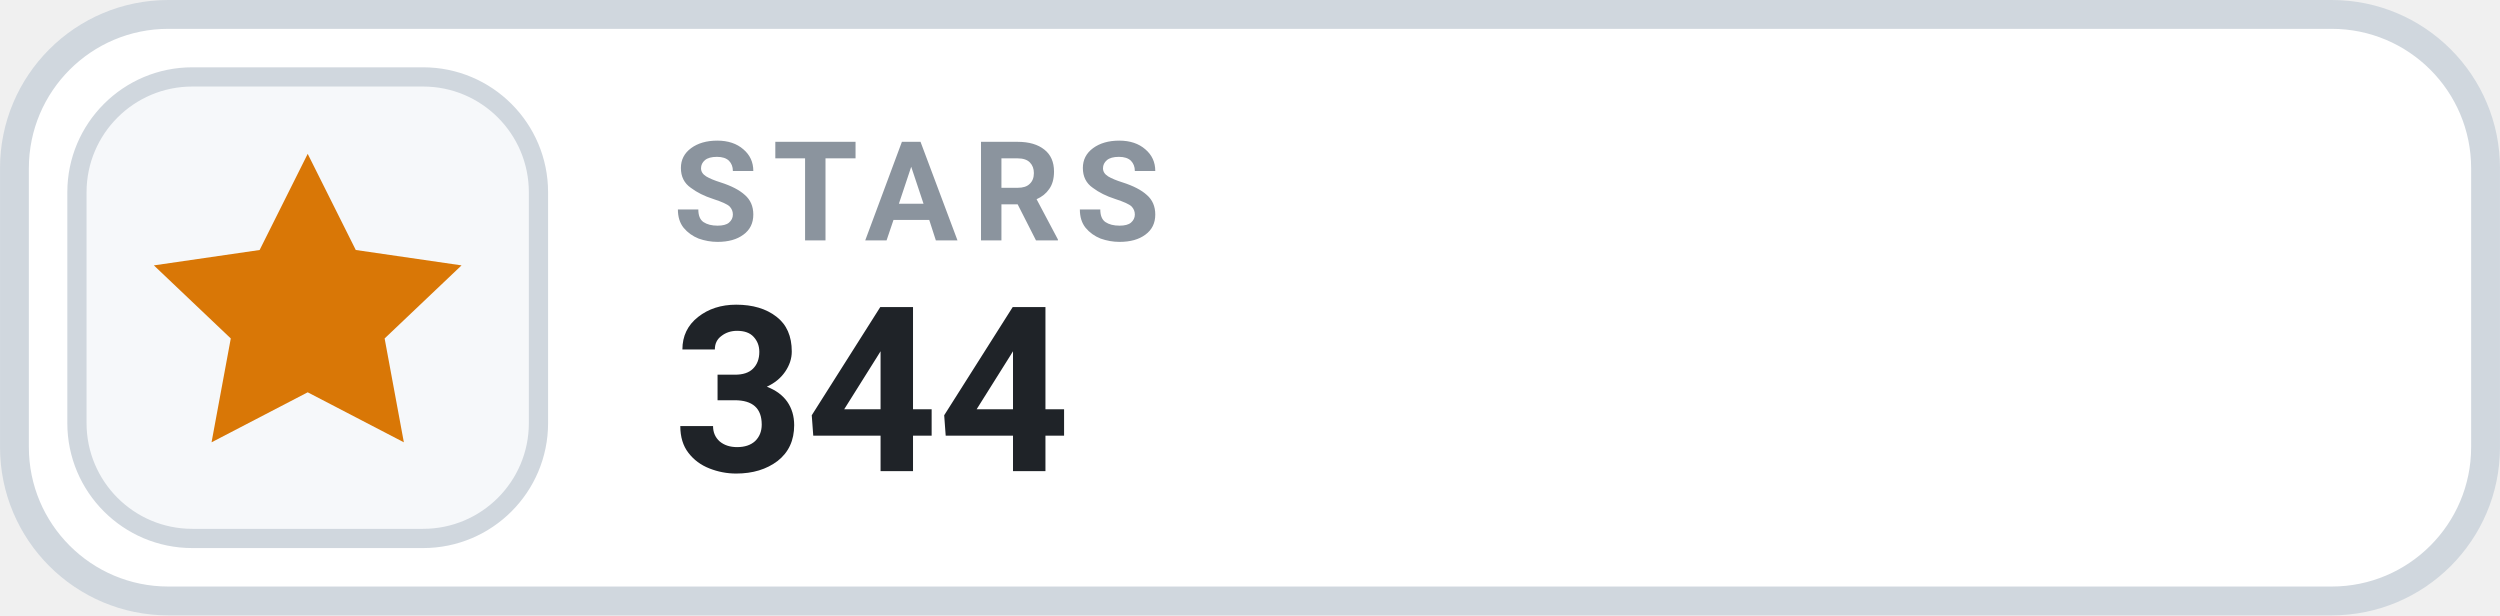
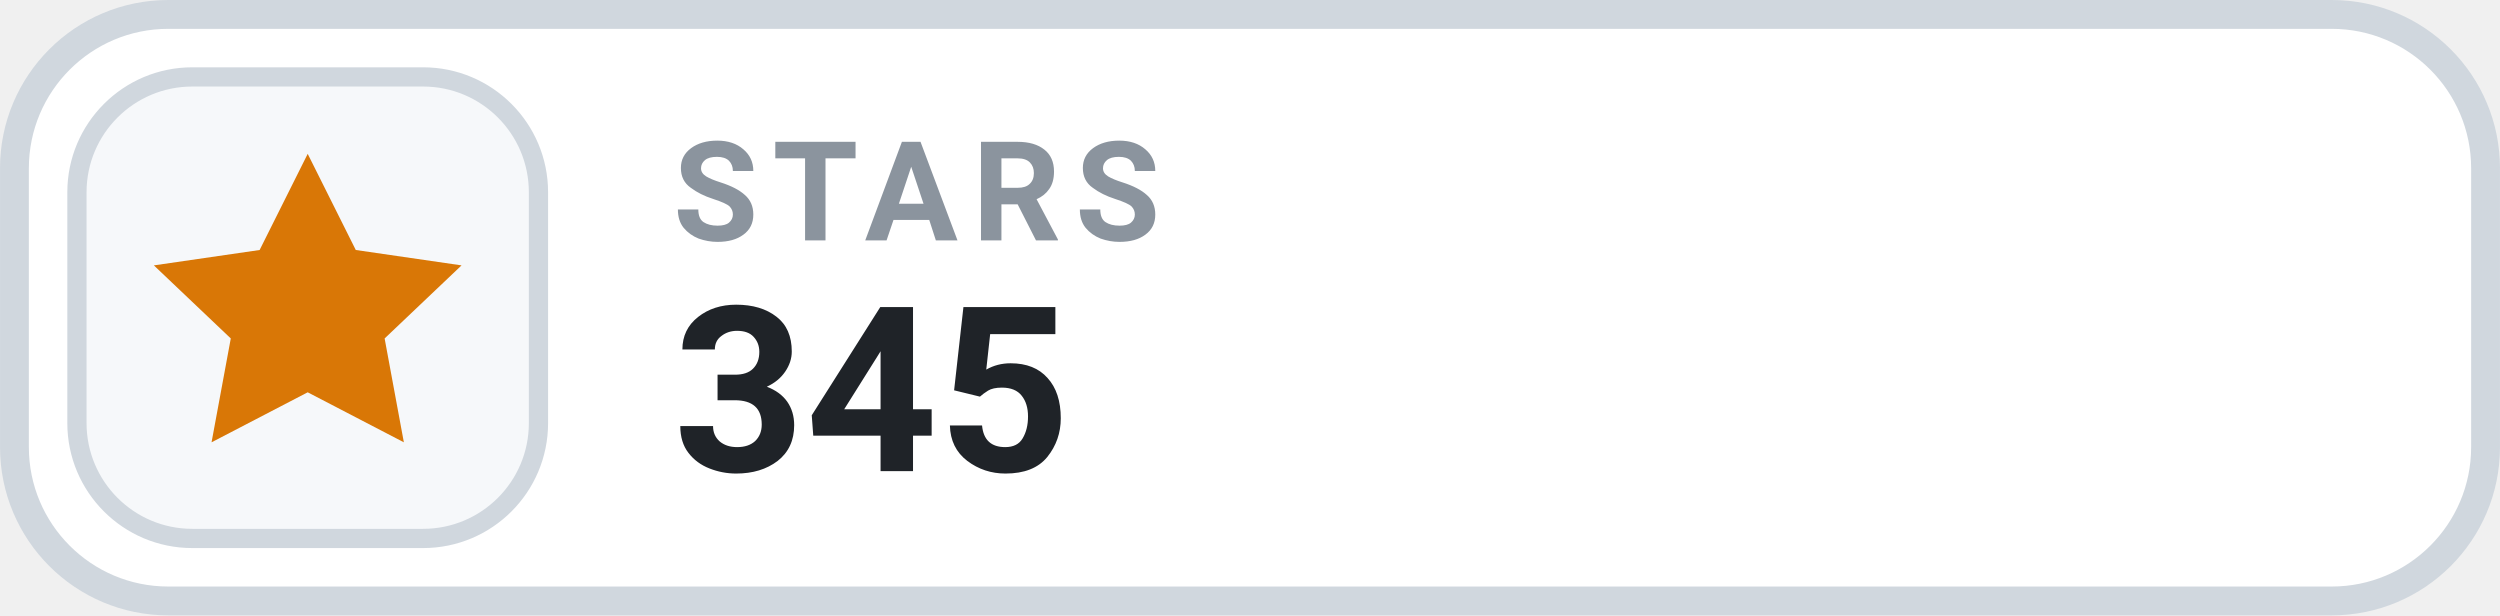
- <svg xmlns="http://www.w3.org/2000/svg" width="126" height="31.015" viewBox="0 0 130 32" role="img" aria-label="STARS 344">
+ <svg xmlns="http://www.w3.org/2000/svg" width="126" height="31.015" viewBox="0 0 130 32" role="img" aria-label="STARS 345">
  <rect x=".75" y=".75" width="128.5" height="30.5" rx="8" fill="#FFFFFF" stroke="#D0D7DE" stroke-width="1.5" />
  <rect x="4" y="4" width="24" height="24" rx="6" fill="#F6F8FA" stroke="#D0D7DE" stroke-width="1" />
  <g transform="translate(16 16)" style="color:#D97706;">
    <path d="M0 -8 l2.5 5 5.5 .8 -4 3.8 1 5.4 -5 -2.6 -5 2.6 1 -5.4 -4 -3.8 5.5 -.8 Z" fill="currentColor" />
  </g>
  <text x="35" y="12.5" fill="#8B949E" font-family="-apple-system,BlinkMacSystemFont,'Segoe UI',Roboto,Helvetica,Arial,sans-serif" font-size="7.2" font-weight="700" letter-spacing=".75">STARS</text>
-   <text x="35" y="24.5" fill="#1F2328" font-family="-apple-system,BlinkMacSystemFont,'Segoe UI',Roboto,Helvetica,Arial,sans-serif" font-size="12" font-weight="700">344</text>
+   <text x="35" y="24.5" fill="#1F2328" font-family="-apple-system,BlinkMacSystemFont,'Segoe UI',Roboto,Helvetica,Arial,sans-serif" font-size="12" font-weight="700">345</text>
</svg>
